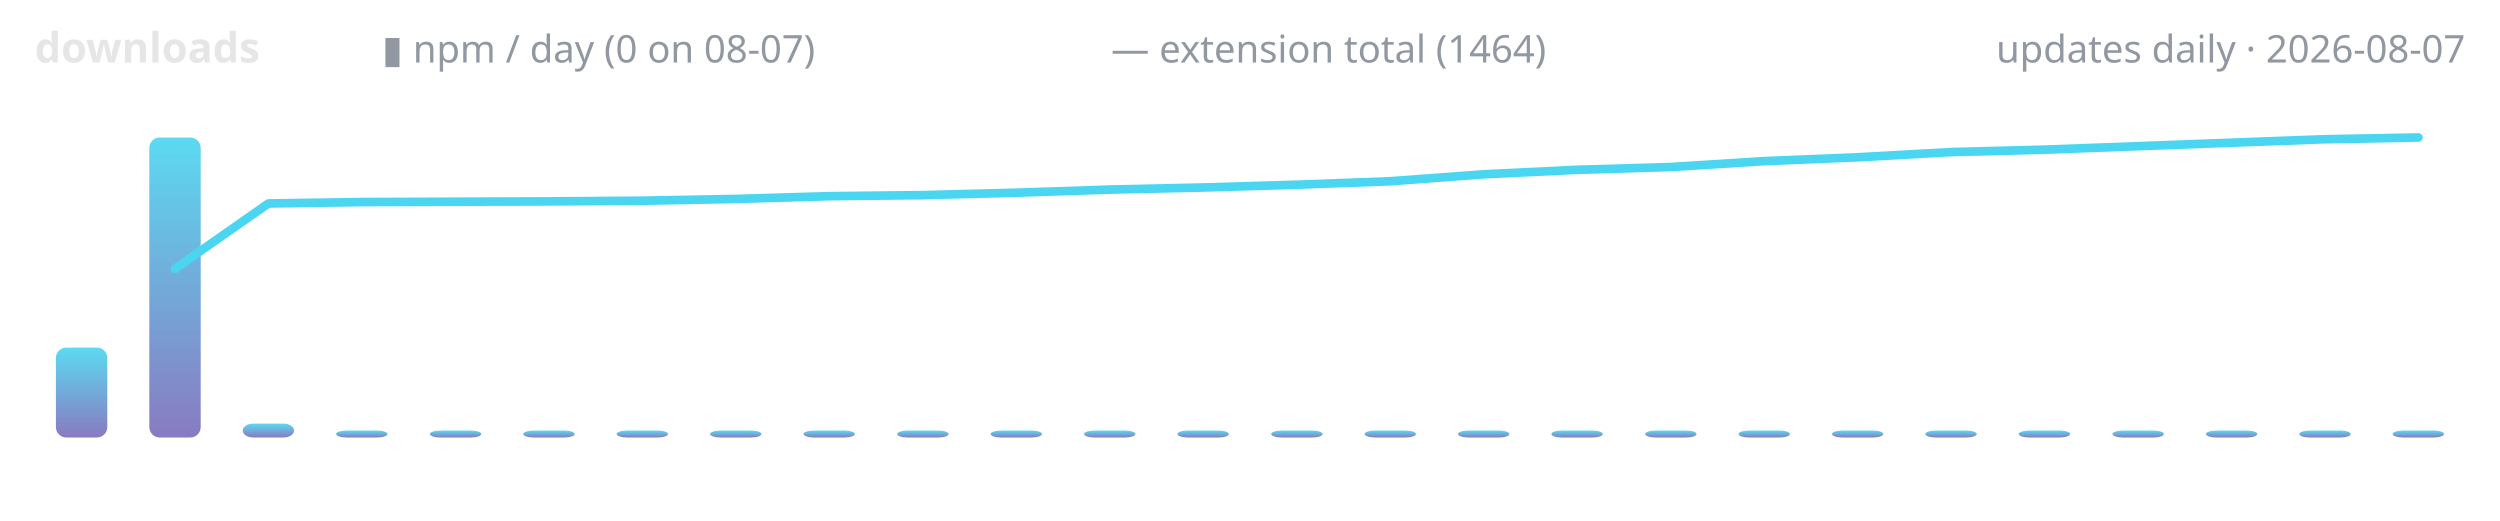
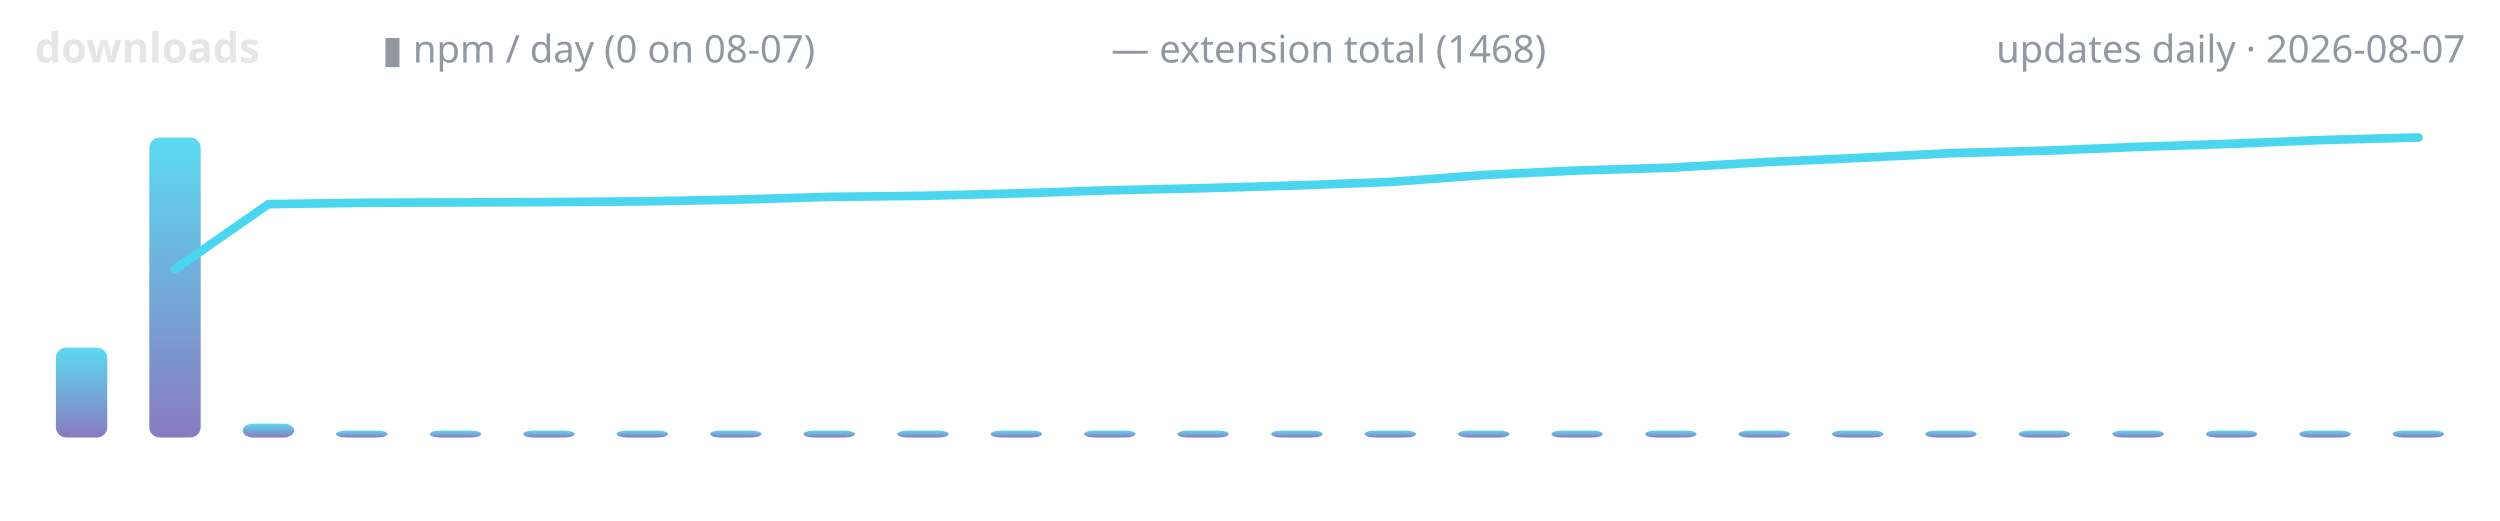
<svg xmlns="http://www.w3.org/2000/svg" width="720" height="150" viewBox="0 0 720 150" role="img" aria-label="lodestone downloads over time">
  <defs>
    <linearGradient id="g" x1="0" y1="1" x2="0" y2="0">
      <stop offset="0" stop-color="#7c6cba" />
      <stop offset="1" stop-color="#4ad6f0" />
    </linearGradient>
  </defs>
  <text x="10" y="18" font-family="ui-sans-serif,system-ui,sans-serif" font-size="12" font-weight="600" fill="#e6e6e6" text-anchor="start">downloads</text>
  <text x="110" y="18" font-family="ui-sans-serif,system-ui,sans-serif" font-size="11" font-weight="400" fill="#9198a1" text-anchor="start">▮ npm / day (0 on 08-07)</text>
-   <text x="320" y="18" font-family="ui-sans-serif,system-ui,sans-serif" font-size="11" font-weight="400" fill="#9198a1" text-anchor="start">— extension total (1464)</text>
+   <text x="320" y="18" font-family="ui-sans-serif,system-ui,sans-serif" font-size="11" font-weight="400" fill="#9198a1" text-anchor="start">— extension total (1468)</text>
  <text x="710" y="18" font-family="ui-sans-serif,system-ui,sans-serif" font-size="11" font-weight="400" fill="#9198a1" text-anchor="end">updates daily · 2026-08-07</text>
  <rect x="16.1" y="100.1" width="14.8" height="25.9" rx="3" fill="url(#g)" opacity="0.9" />
  <rect x="43.0" y="39.6" width="14.8" height="86.4" rx="3" fill="url(#g)" opacity="0.9" />
  <rect x="69.9" y="122.0" width="14.8" height="4.0" rx="3" fill="url(#g)" opacity="0.9" />
  <rect x="96.8" y="124.0" width="14.8" height="2.0" rx="3" fill="url(#g)" opacity="0.9" />
  <rect x="123.8" y="124.0" width="14.8" height="2.0" rx="3" fill="url(#g)" opacity="0.9" />
  <rect x="150.7" y="124.0" width="14.8" height="2.0" rx="3" fill="url(#g)" opacity="0.9" />
  <rect x="177.6" y="124.0" width="14.8" height="2.0" rx="3" fill="url(#g)" opacity="0.9" />
  <rect x="204.5" y="124.0" width="14.8" height="2.0" rx="3" fill="url(#g)" opacity="0.9" />
  <rect x="231.4" y="124.0" width="14.8" height="2.0" rx="3" fill="url(#g)" opacity="0.9" />
  <rect x="258.4" y="124.0" width="14.8" height="2.0" rx="3" fill="url(#g)" opacity="0.9" />
  <rect x="285.3" y="124.0" width="14.8" height="2.0" rx="3" fill="url(#g)" opacity="0.9" />
  <rect x="312.2" y="124.0" width="14.8" height="2.0" rx="3" fill="url(#g)" opacity="0.9" />
  <rect x="339.1" y="124.0" width="14.8" height="2.0" rx="3" fill="url(#g)" opacity="0.9" />
  <rect x="366.1" y="124.0" width="14.8" height="2.0" rx="3" fill="url(#g)" opacity="0.9" />
  <rect x="393.0" y="124.0" width="14.8" height="2.0" rx="3" fill="url(#g)" opacity="0.9" />
  <rect x="419.9" y="124.0" width="14.8" height="2.0" rx="3" fill="url(#g)" opacity="0.9" />
  <rect x="446.8" y="124.0" width="14.8" height="2.0" rx="3" fill="url(#g)" opacity="0.9" />
  <rect x="473.8" y="124.0" width="14.8" height="2.0" rx="3" fill="url(#g)" opacity="0.9" />
  <rect x="500.7" y="124.0" width="14.8" height="2.0" rx="3" fill="url(#g)" opacity="0.9" />
  <rect x="527.6" y="124.0" width="14.8" height="2.0" rx="3" fill="url(#g)" opacity="0.9" />
  <rect x="554.5" y="124.0" width="14.8" height="2.0" rx="3" fill="url(#g)" opacity="0.9" />
  <rect x="581.4" y="124.0" width="14.8" height="2.0" rx="3" fill="url(#g)" opacity="0.9" />
  <rect x="608.4" y="124.0" width="14.8" height="2.0" rx="3" fill="url(#g)" opacity="0.9" />
  <rect x="635.3" y="124.0" width="14.8" height="2.0" rx="3" fill="url(#g)" opacity="0.9" />
  <rect x="662.2" y="124.0" width="14.8" height="2.0" rx="3" fill="url(#g)" opacity="0.9" />
  <rect x="689.1" y="124.0" width="14.8" height="2.0" rx="3" fill="url(#g)" opacity="0.9" />
-   <polyline points="50.4,77.4 77.3,58.6 104.2,58.2 131.2,58.1 158.1,58.0 185.0,57.8 211.9,57.3 238.8,56.5 265.8,56.2 292.7,55.5 319.6,54.6 346.5,54.0 373.5,53.2 400.4,52.2 427.3,50.2 454.2,48.9 481.2,48.1 508.1,46.4 535.0,45.3 561.9,43.8 588.8,43.1 615.8,42.1 642.7,41.1 669.6,40.1 696.5,39.6" fill="none" stroke="#4ad6f0" stroke-width="2.5" stroke-linecap="round" stroke-linejoin="round" />
+   <polyline points="50.4,77.5 77.3,58.8 104.2,58.4 131.2,58.3 158.1,58.2 185.0,58.0 211.9,57.5 238.8,56.7 265.8,56.4 292.7,55.7 319.6,54.8 346.5,54.2 373.5,53.4 400.4,52.4 427.3,50.4 454.2,49.1 481.2,48.3 508.1,46.7 535.0,45.5 561.9,44.1 588.8,43.4 615.8,42.3 642.7,41.4 669.6,40.3 696.5,39.6" fill="none" stroke="#4ad6f0" stroke-width="2.5" stroke-linecap="round" stroke-linejoin="round" />
</svg>
